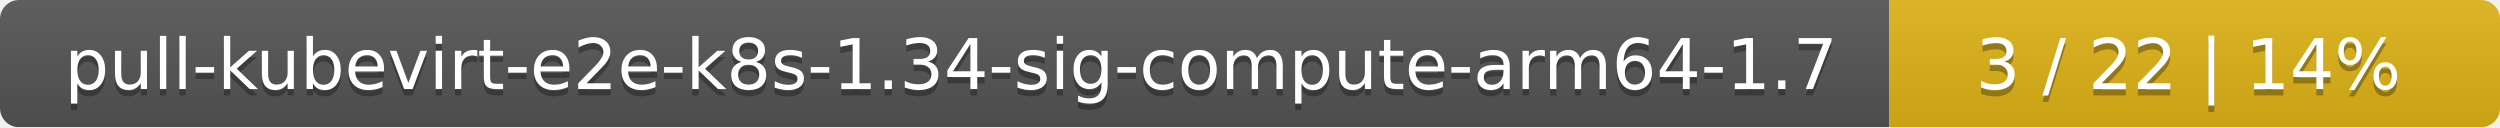
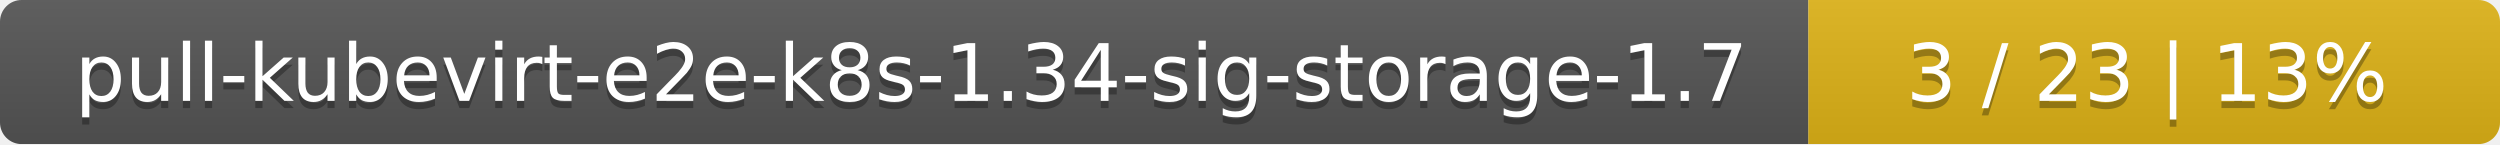
- <svg xmlns="http://www.w3.org/2000/svg" width="393" height="20">
+ <svg xmlns="http://www.w3.org/2000/svg" width="347" height="20">
  <linearGradient id="smooth" x2="0" y2="100%">
    <stop offset="0" stop-color="#bbb" stop-opacity=".1" />
    <stop offset="1" stop-opacity=".1" />
  </linearGradient>
  <mask id="round">
-     <rect width="393" height="20" rx="3" fill="#fff" />
+     <rect width="347" height="20" rx="3" fill="#fff" />
  </mask>
  <g mask="url(#round)">
-     <rect width="297" height="20" fill="#555" />
-     <rect x="297" width="96" height="20" fill="#dfb317" />
-     <rect width="393" height="20" fill="url(#smooth)" />
+     <rect width="251" height="20" fill="#555" />
+     <rect x="251" width="96" height="20" fill="#dfb317" />
+     <rect width="347" height="20" fill="url(#smooth)" />
  </g>
  <g fill="#fff" text-anchor="middle" font-family="DejaVu Sans,Verdana,Geneva,sans-serif" font-size="11">
-     <text x="149.5" y="15" fill="#010101" fill-opacity=".3">pull-kubevirt-e2e-k8s-1.34-sig-compute-arm64-1.7</text>
-     <text x="149.5" y="14">pull-kubevirt-e2e-k8s-1.34-sig-compute-arm64-1.7</text>
-     <text x="344" y="15" fill="#010101" fill-opacity=".3">3 / 22    |    14%</text>
-     <text x="344" y="14">3 / 22    |    14%</text>
+     <text x="126.5" y="15" fill="#010101" fill-opacity=".3">pull-kubevirt-e2e-k8s-1.34-sig-storage-1.7</text>
+     <text x="126.5" y="14">pull-kubevirt-e2e-k8s-1.34-sig-storage-1.7</text>
+     <text x="298" y="15" fill="#010101" fill-opacity=".3">3 / 23    |    13%</text>
+     <text x="298" y="14">3 / 23    |    13%</text>
  </g>
</svg>
